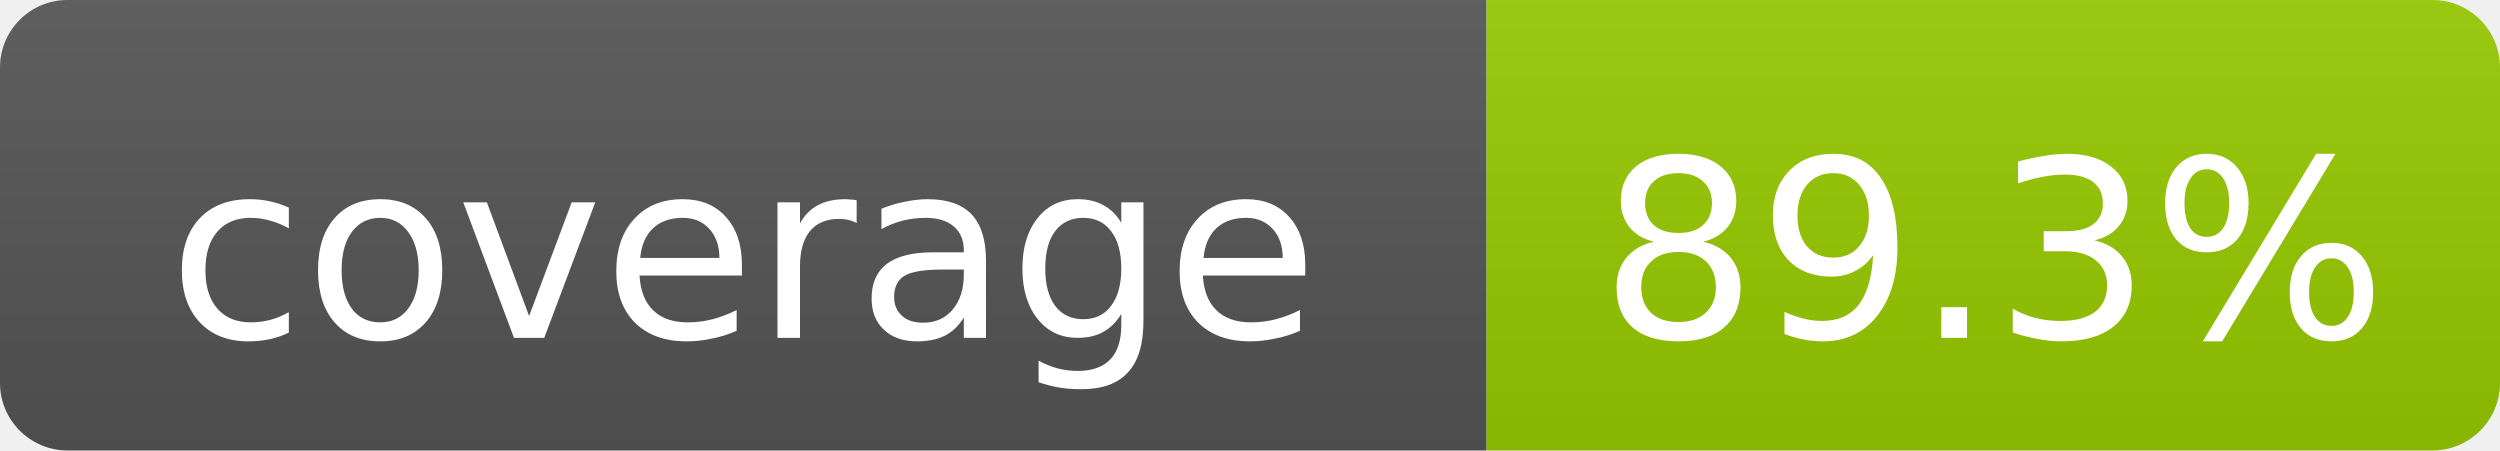
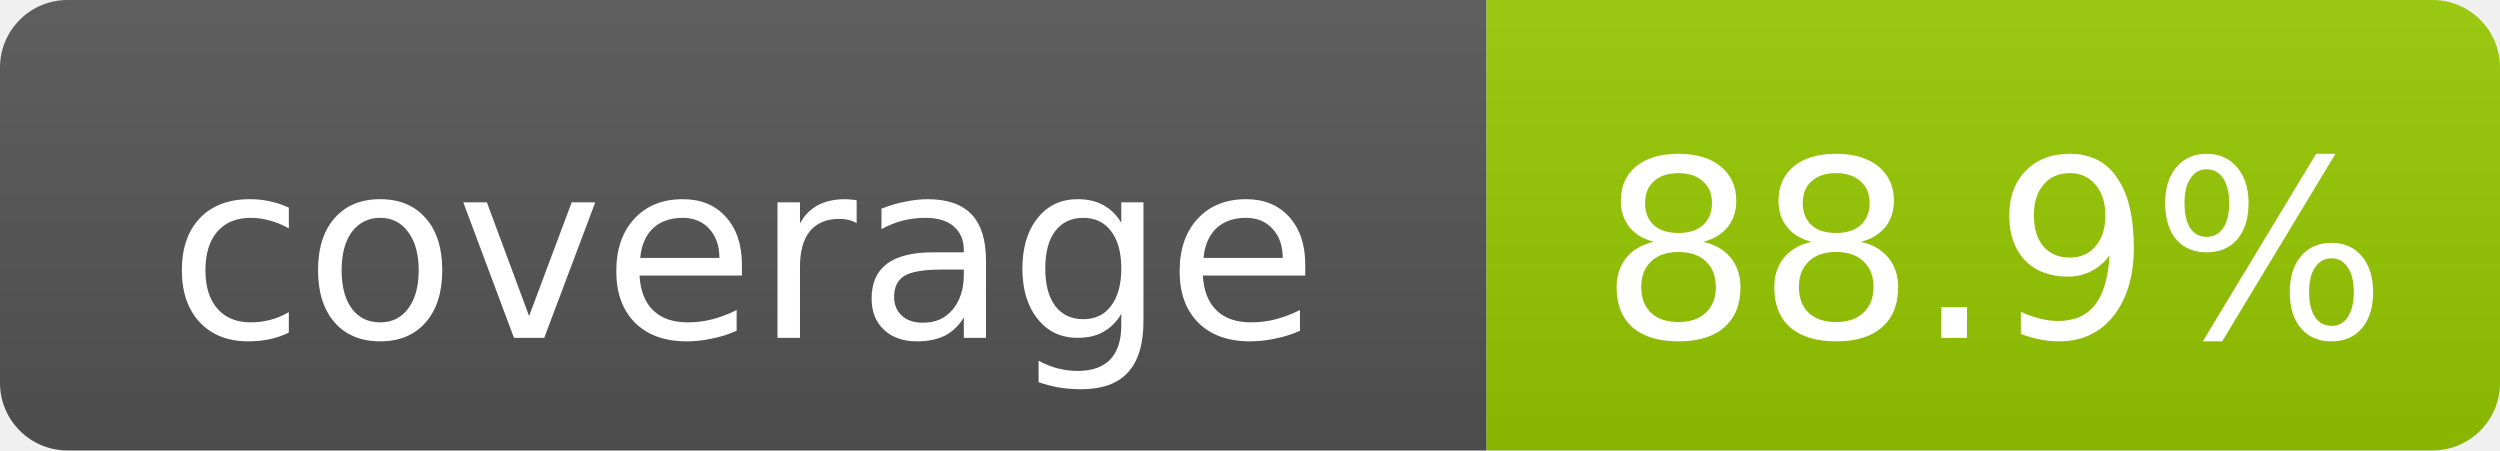
- <svg xmlns="http://www.w3.org/2000/svg" width="111" height="20" role="img" aria-label="coverage: 89.3%">
+ <svg xmlns="http://www.w3.org/2000/svg" width="111" height="20" role="img" aria-label="coverage: 88.9%">
  <linearGradient id="s" x2="0" y2="100%">
    <stop offset="0" stop-color="#bbb" stop-opacity=".1" />
    <stop offset="1" stop-opacity=".1" />
  </linearGradient>
  <clipPath id="r">
    <rect width="111" height="20" rx="3" fill="#fff" />
  </clipPath>
  <g clip-path="url(#r)">
    <rect width="66" height="20" fill="#555" />
    <rect x="66" width="45" height="20" fill="#97CA00" />
    <rect width="111" height="20" fill="url(#s)" />
  </g>
  <g fill="#fff" text-anchor="middle" font-family="DejaVu Sans,Verdana,Geneva,sans-serif" font-size="11">
    <text x="33.0" y="15">coverage</text>
-     <text x="88.5" y="15">89.3%</text>
+     <text x="88.5" y="15">88.9%</text>
  </g>
</svg>
